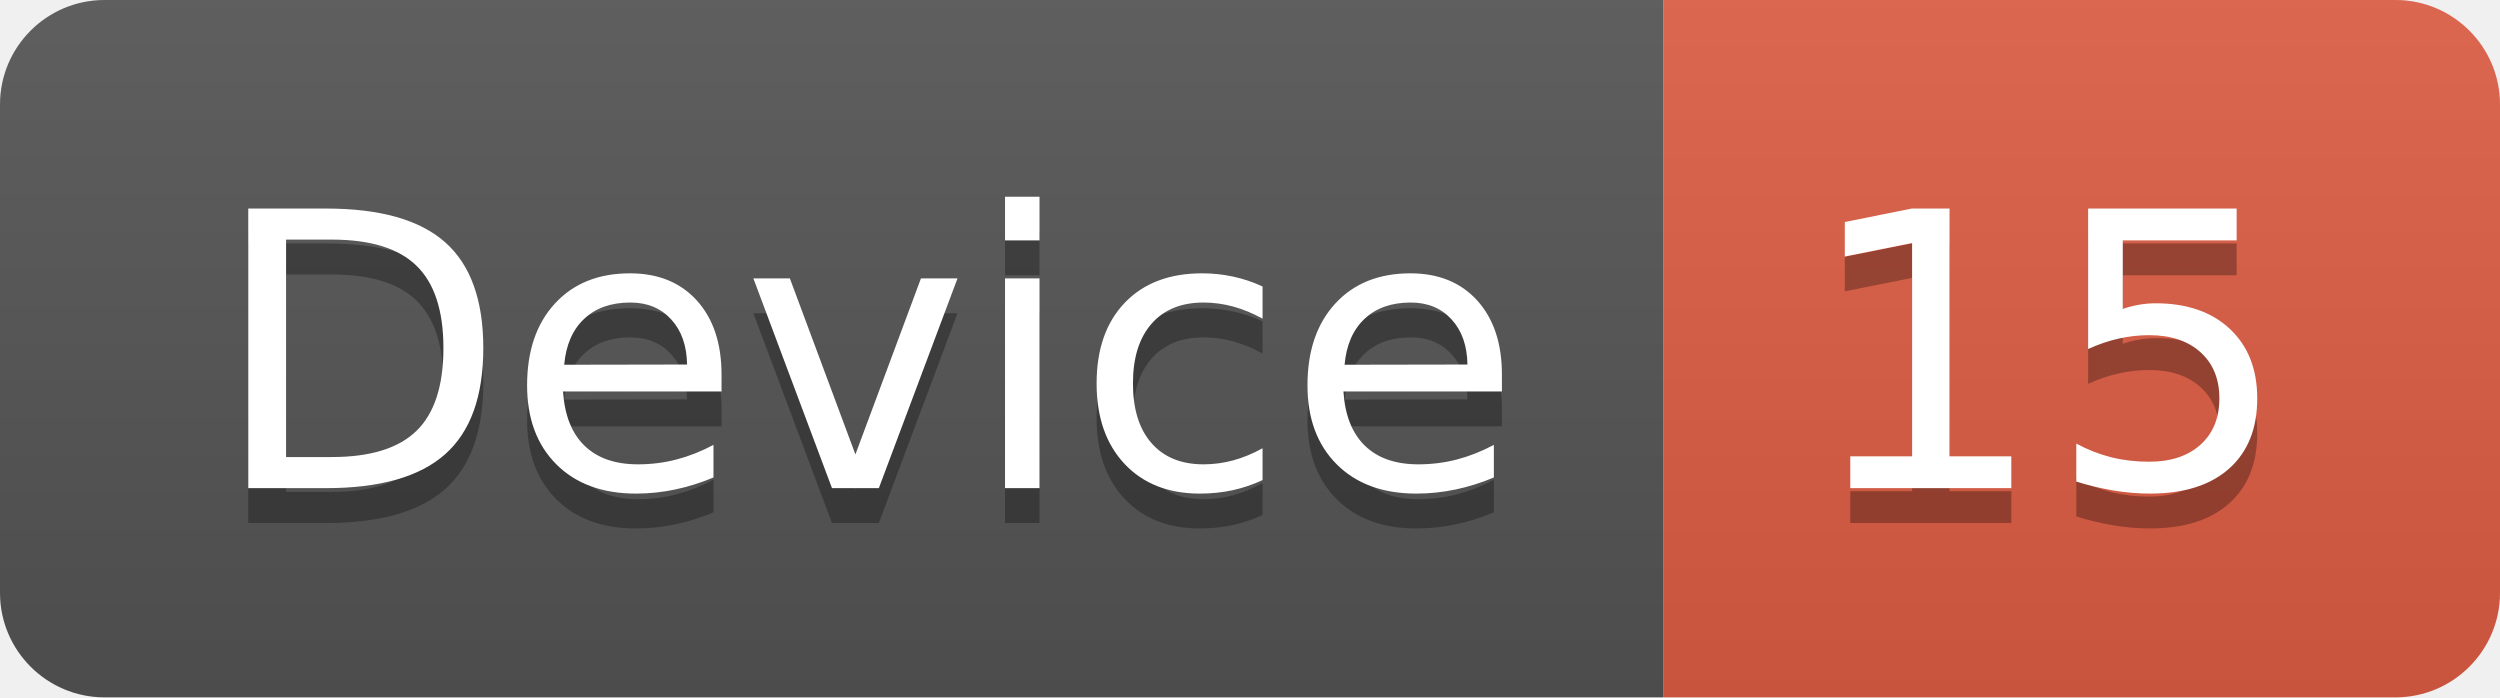
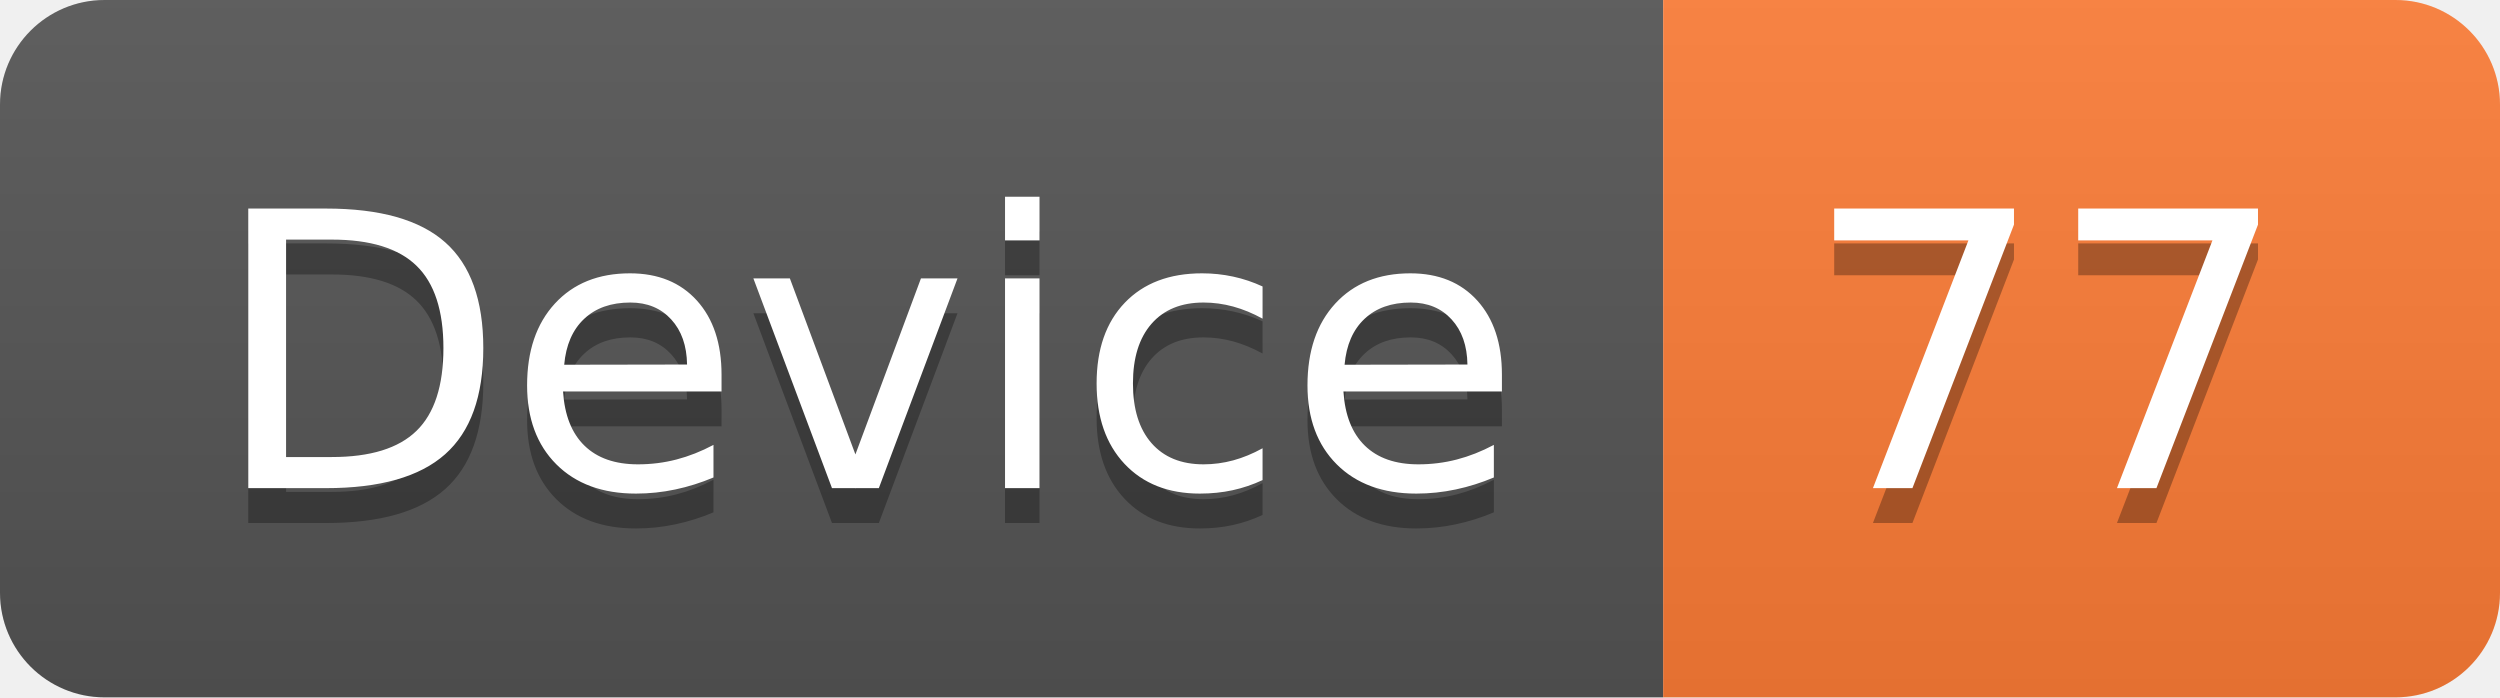
<svg xmlns="http://www.w3.org/2000/svg" width="71.7" height="20">
  <linearGradient id="smooth" x2="0" y2="100%">
    <stop offset="0" stop-color="#bbb" stop-opacity=".1" />
    <stop offset="1" stop-opacity=".1" />
  </linearGradient>
  <clipPath id="round">
    <rect width="71.7" height="20" rx="3" fill="#fff" />
  </clipPath>
  <g clip-path="url(#round)">
    <rect width="47.7" height="20" fill="#555" />
-     <rect x="47.7" width="24.0" height="20" fill="#e05d44" />
+     <rect x="47.7" width="24.0" height="20" fill="#fe7d37" />
    <rect width="71.7" height="20" fill="url(#smooth)" />
  </g>
  <g fill="#fff" text-anchor="middle" font-family="DejaVu Sans,Verdana,Geneva,sans-serif" font-size="110">
    <text x="248.5" y="150" fill="#010101" fill-opacity=".3" transform="scale(0.1)" textLength="377.0" lengthAdjust="spacing">Device</text>
    <text x="248.5" y="140" transform="scale(0.1)" textLength="377.0" lengthAdjust="spacing">Device</text>
-     <text x="587.0" y="150" fill="#010101" fill-opacity=".3" transform="scale(0.1)" textLength="140.0" lengthAdjust="spacing">15</text>
-     <text x="587.0" y="140" transform="scale(0.1)" textLength="140.0" lengthAdjust="spacing">15</text>
+     <text x="587.0" y="150" fill="#010101" fill-opacity=".3" transform="scale(0.1)" textLength="140.0" lengthAdjust="spacing">77</text>
+     <text x="587.0" y="140" transform="scale(0.1)" textLength="140.0" lengthAdjust="spacing">77</text>
  </g>
</svg>
